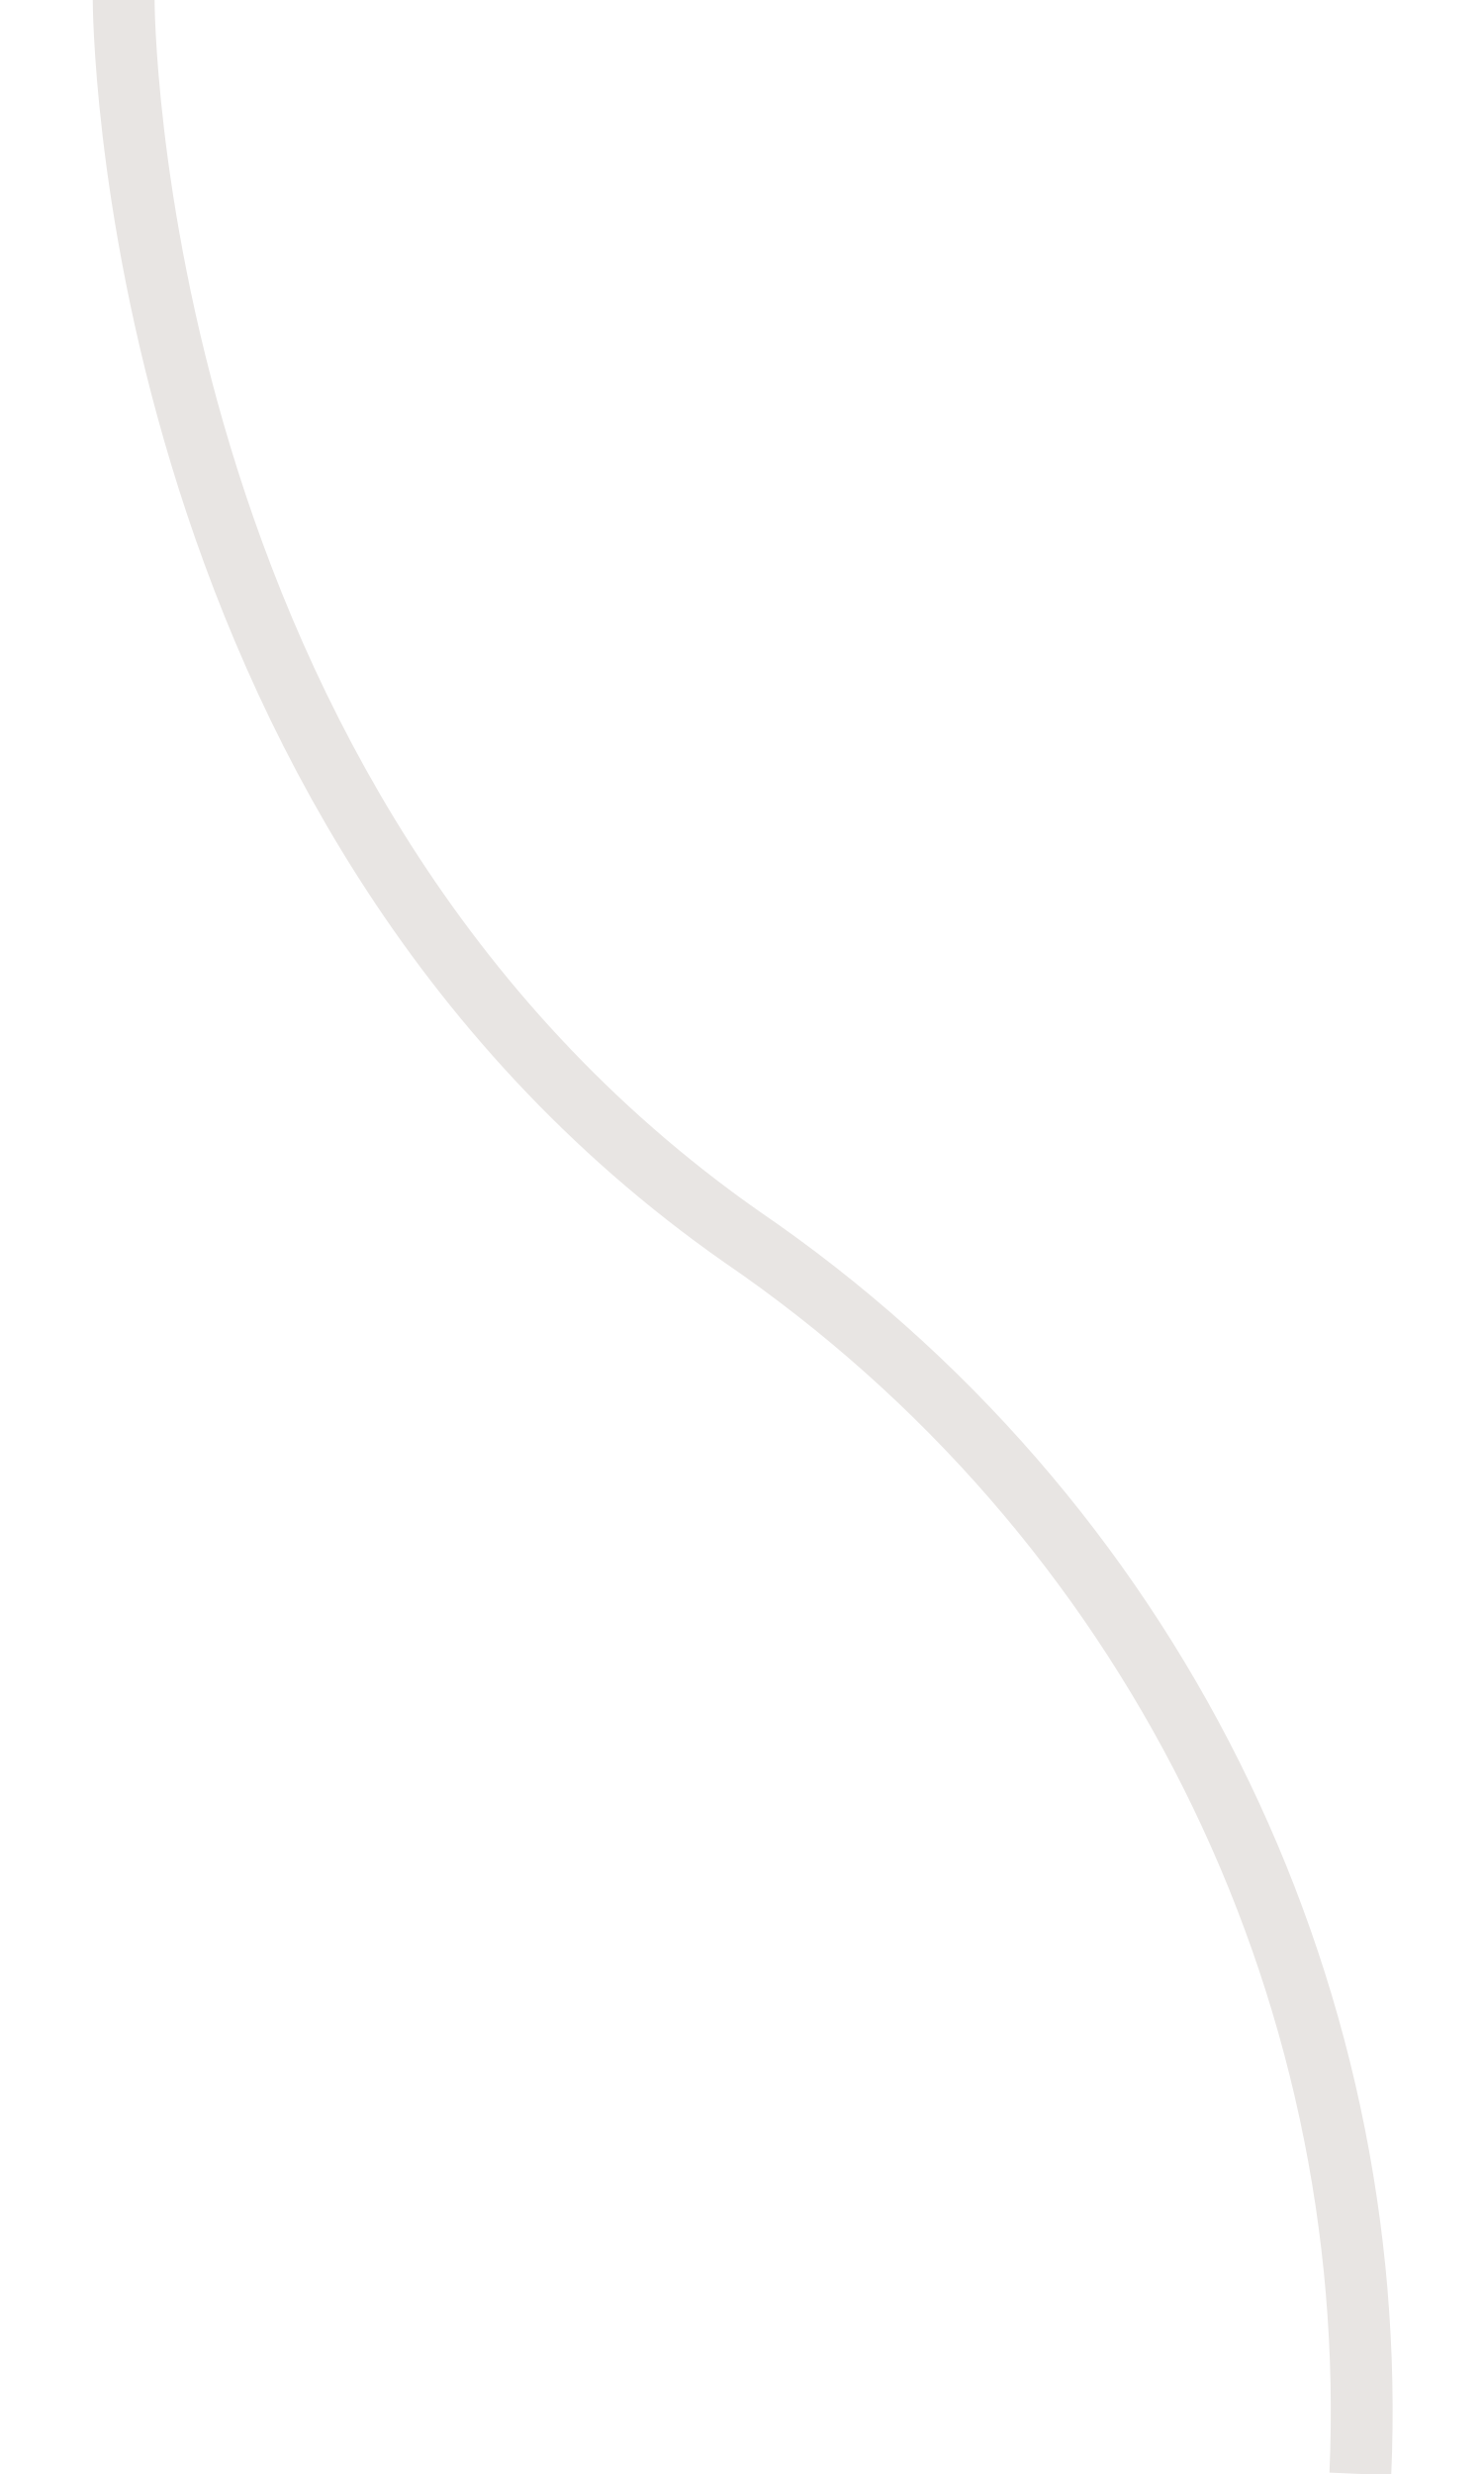
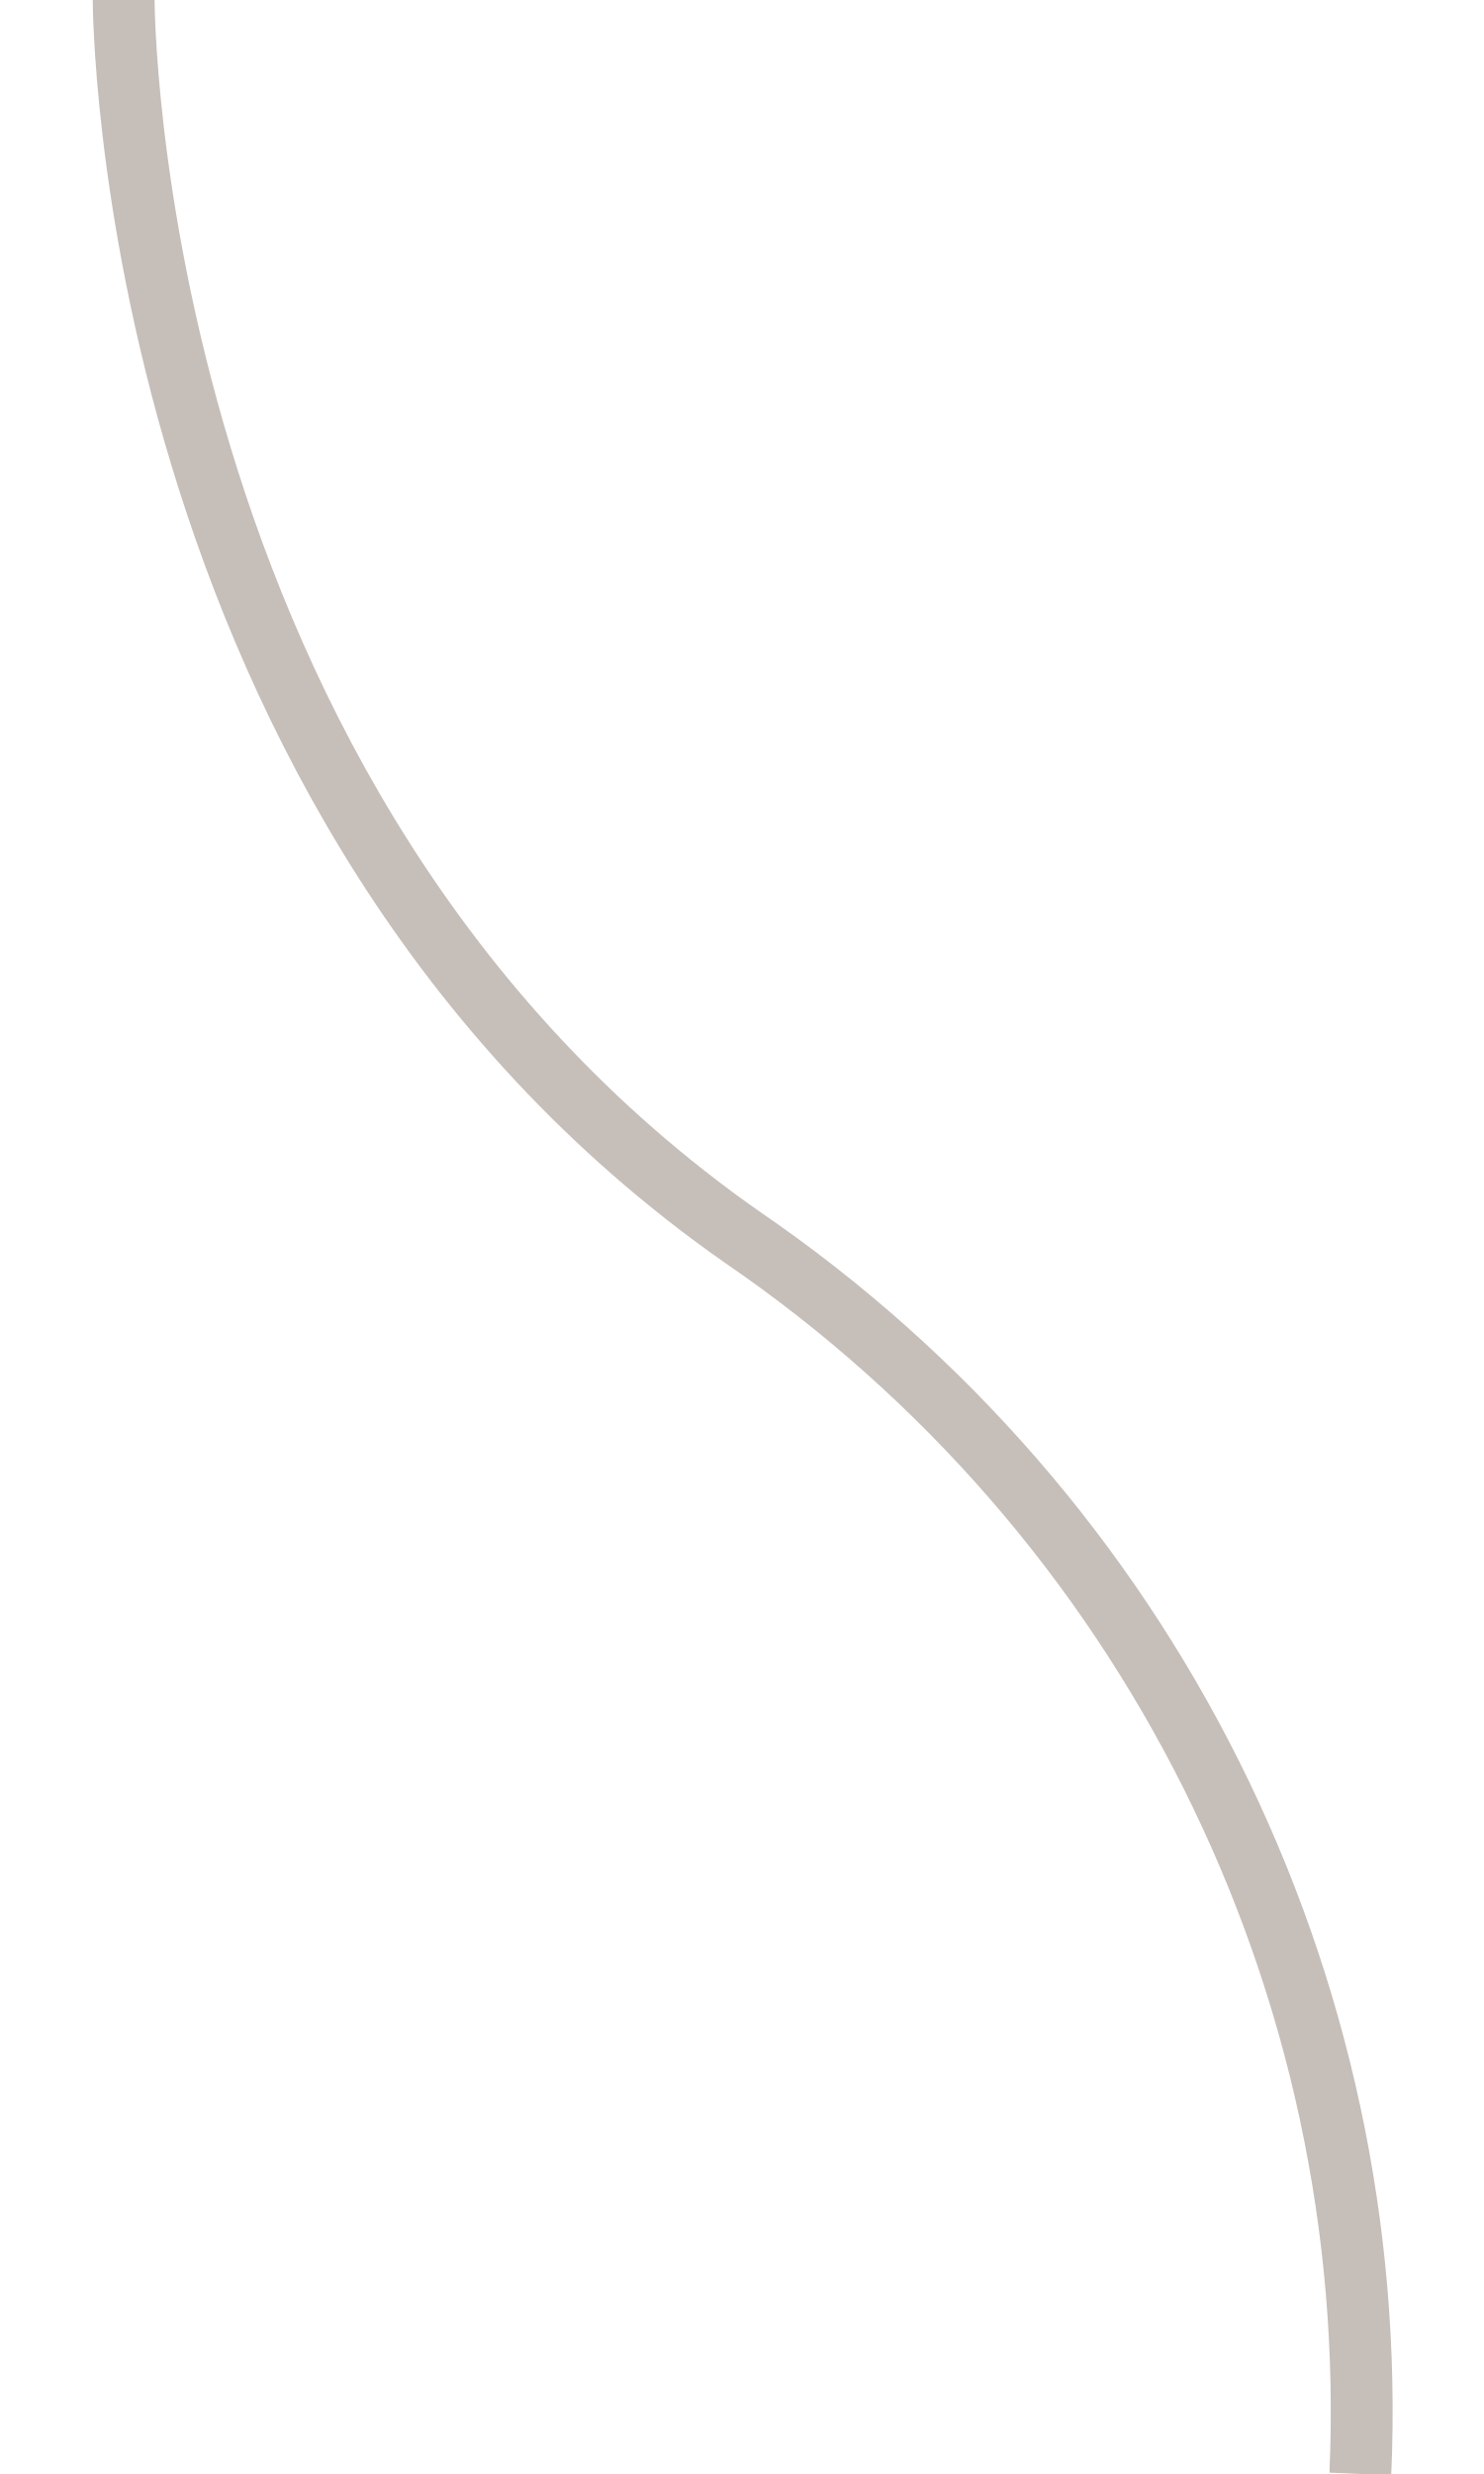
<svg xmlns="http://www.w3.org/2000/svg" width="24" height="40">
-   <path fill="none" stroke="#e8e5e3" stroke-width="0.25rem" d="M2 0s0 13 10 20a23 23 0 0 1 10 20" />
+   <path fill="none" stroke="#c6beb9" stroke-width="0.25rem" d="M2 0s0 13 10 20a23 23 0 0 1 10 20" />
</svg>
